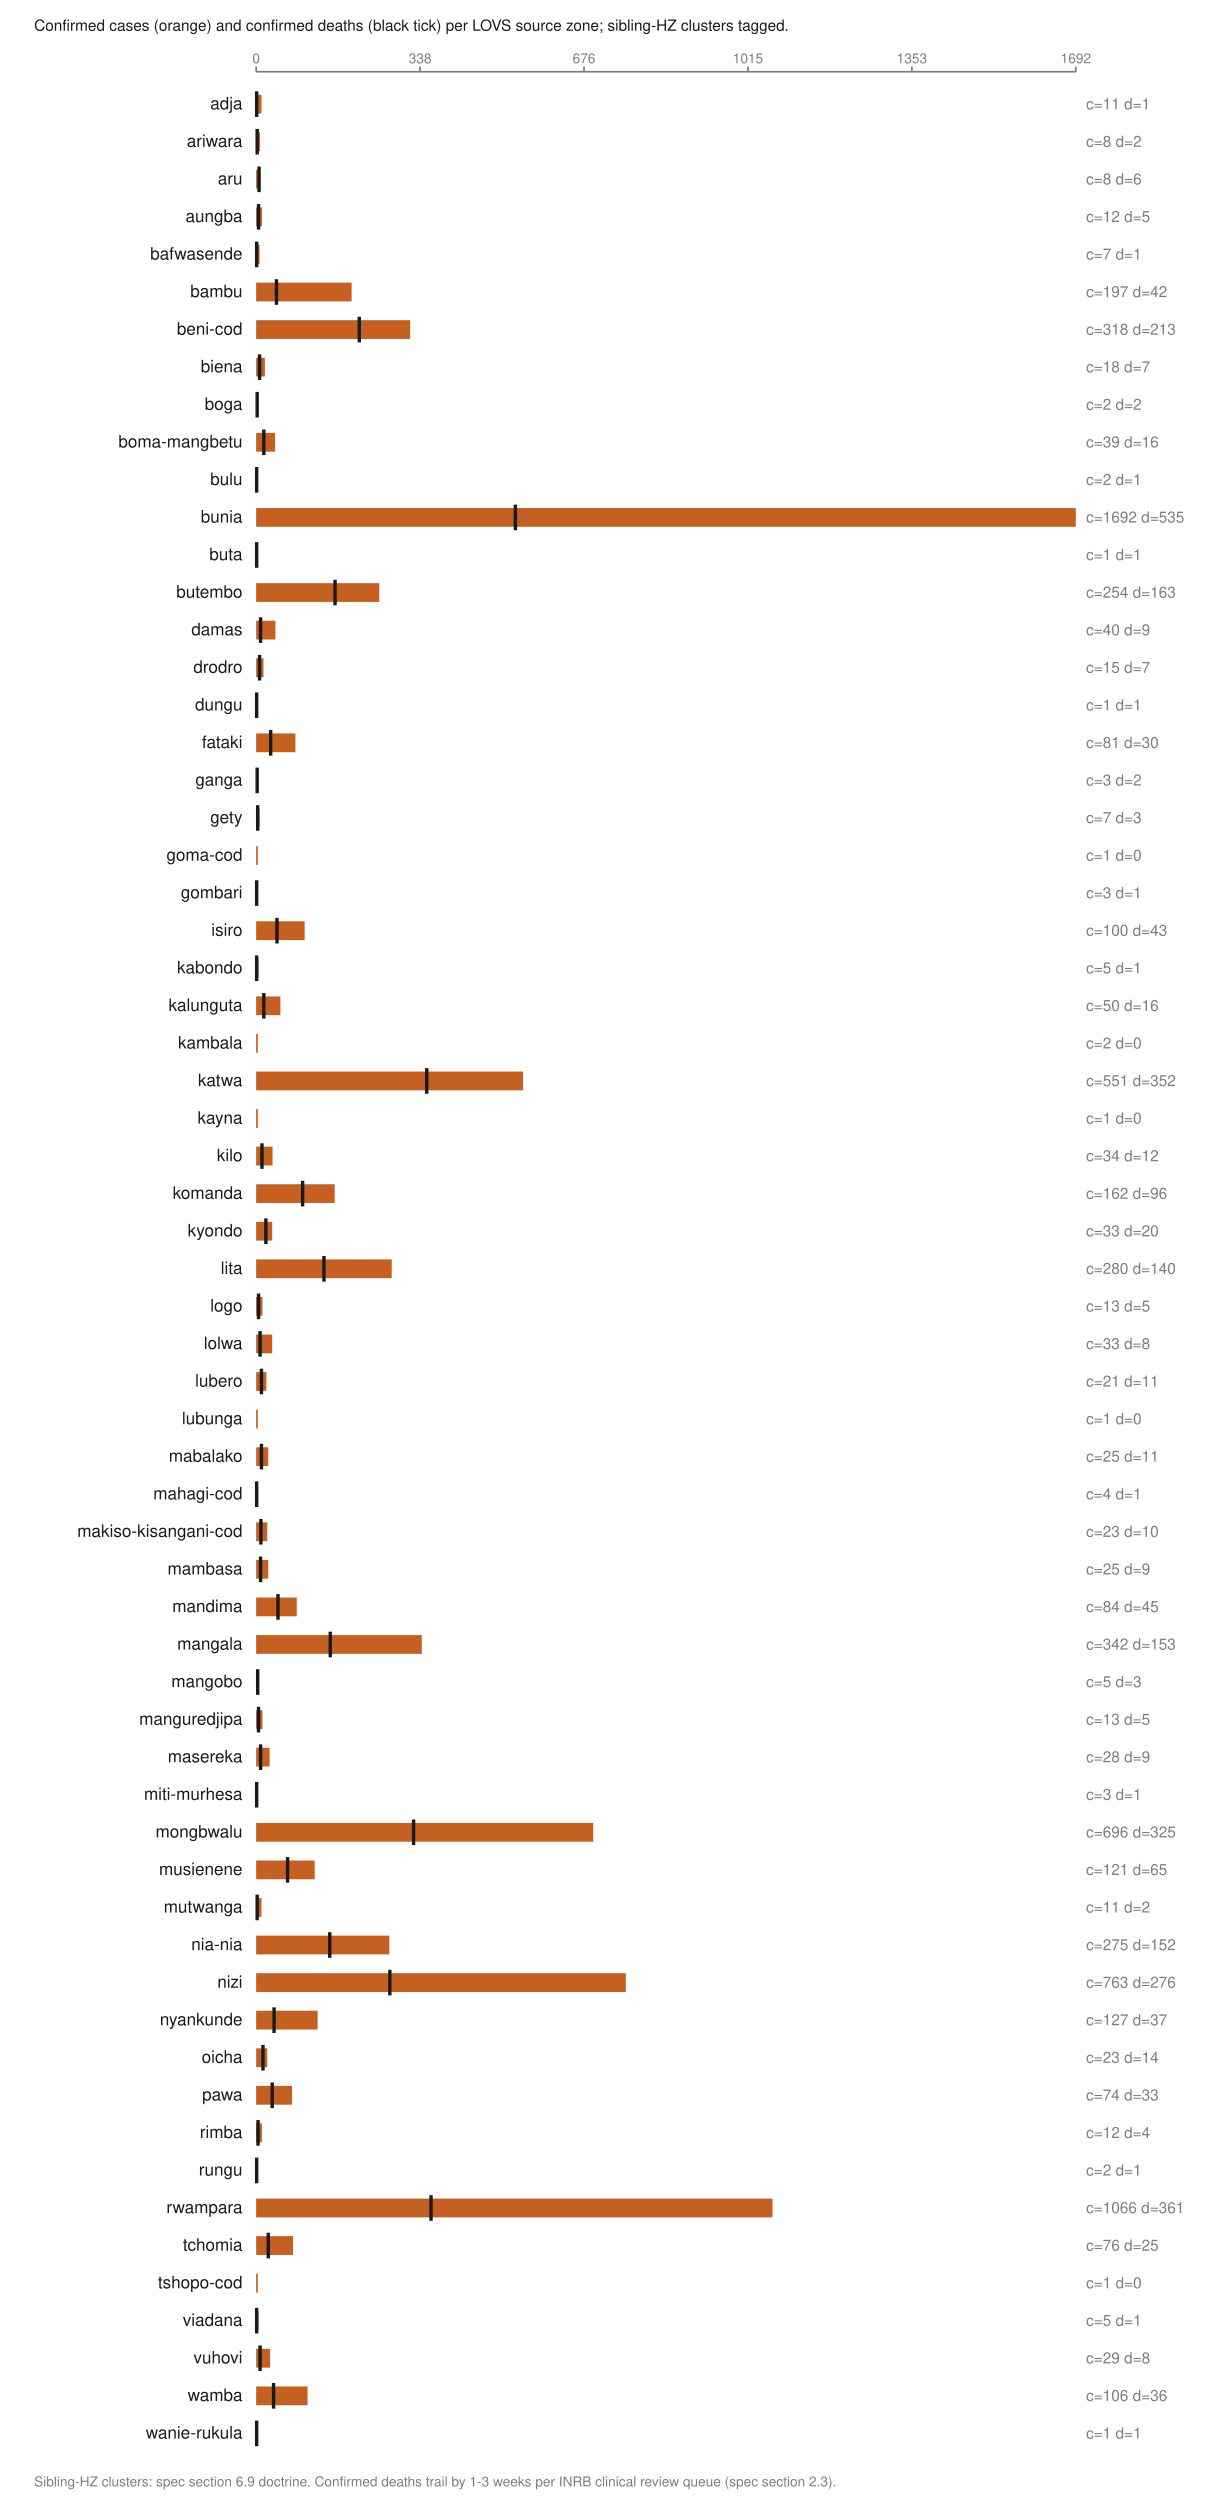
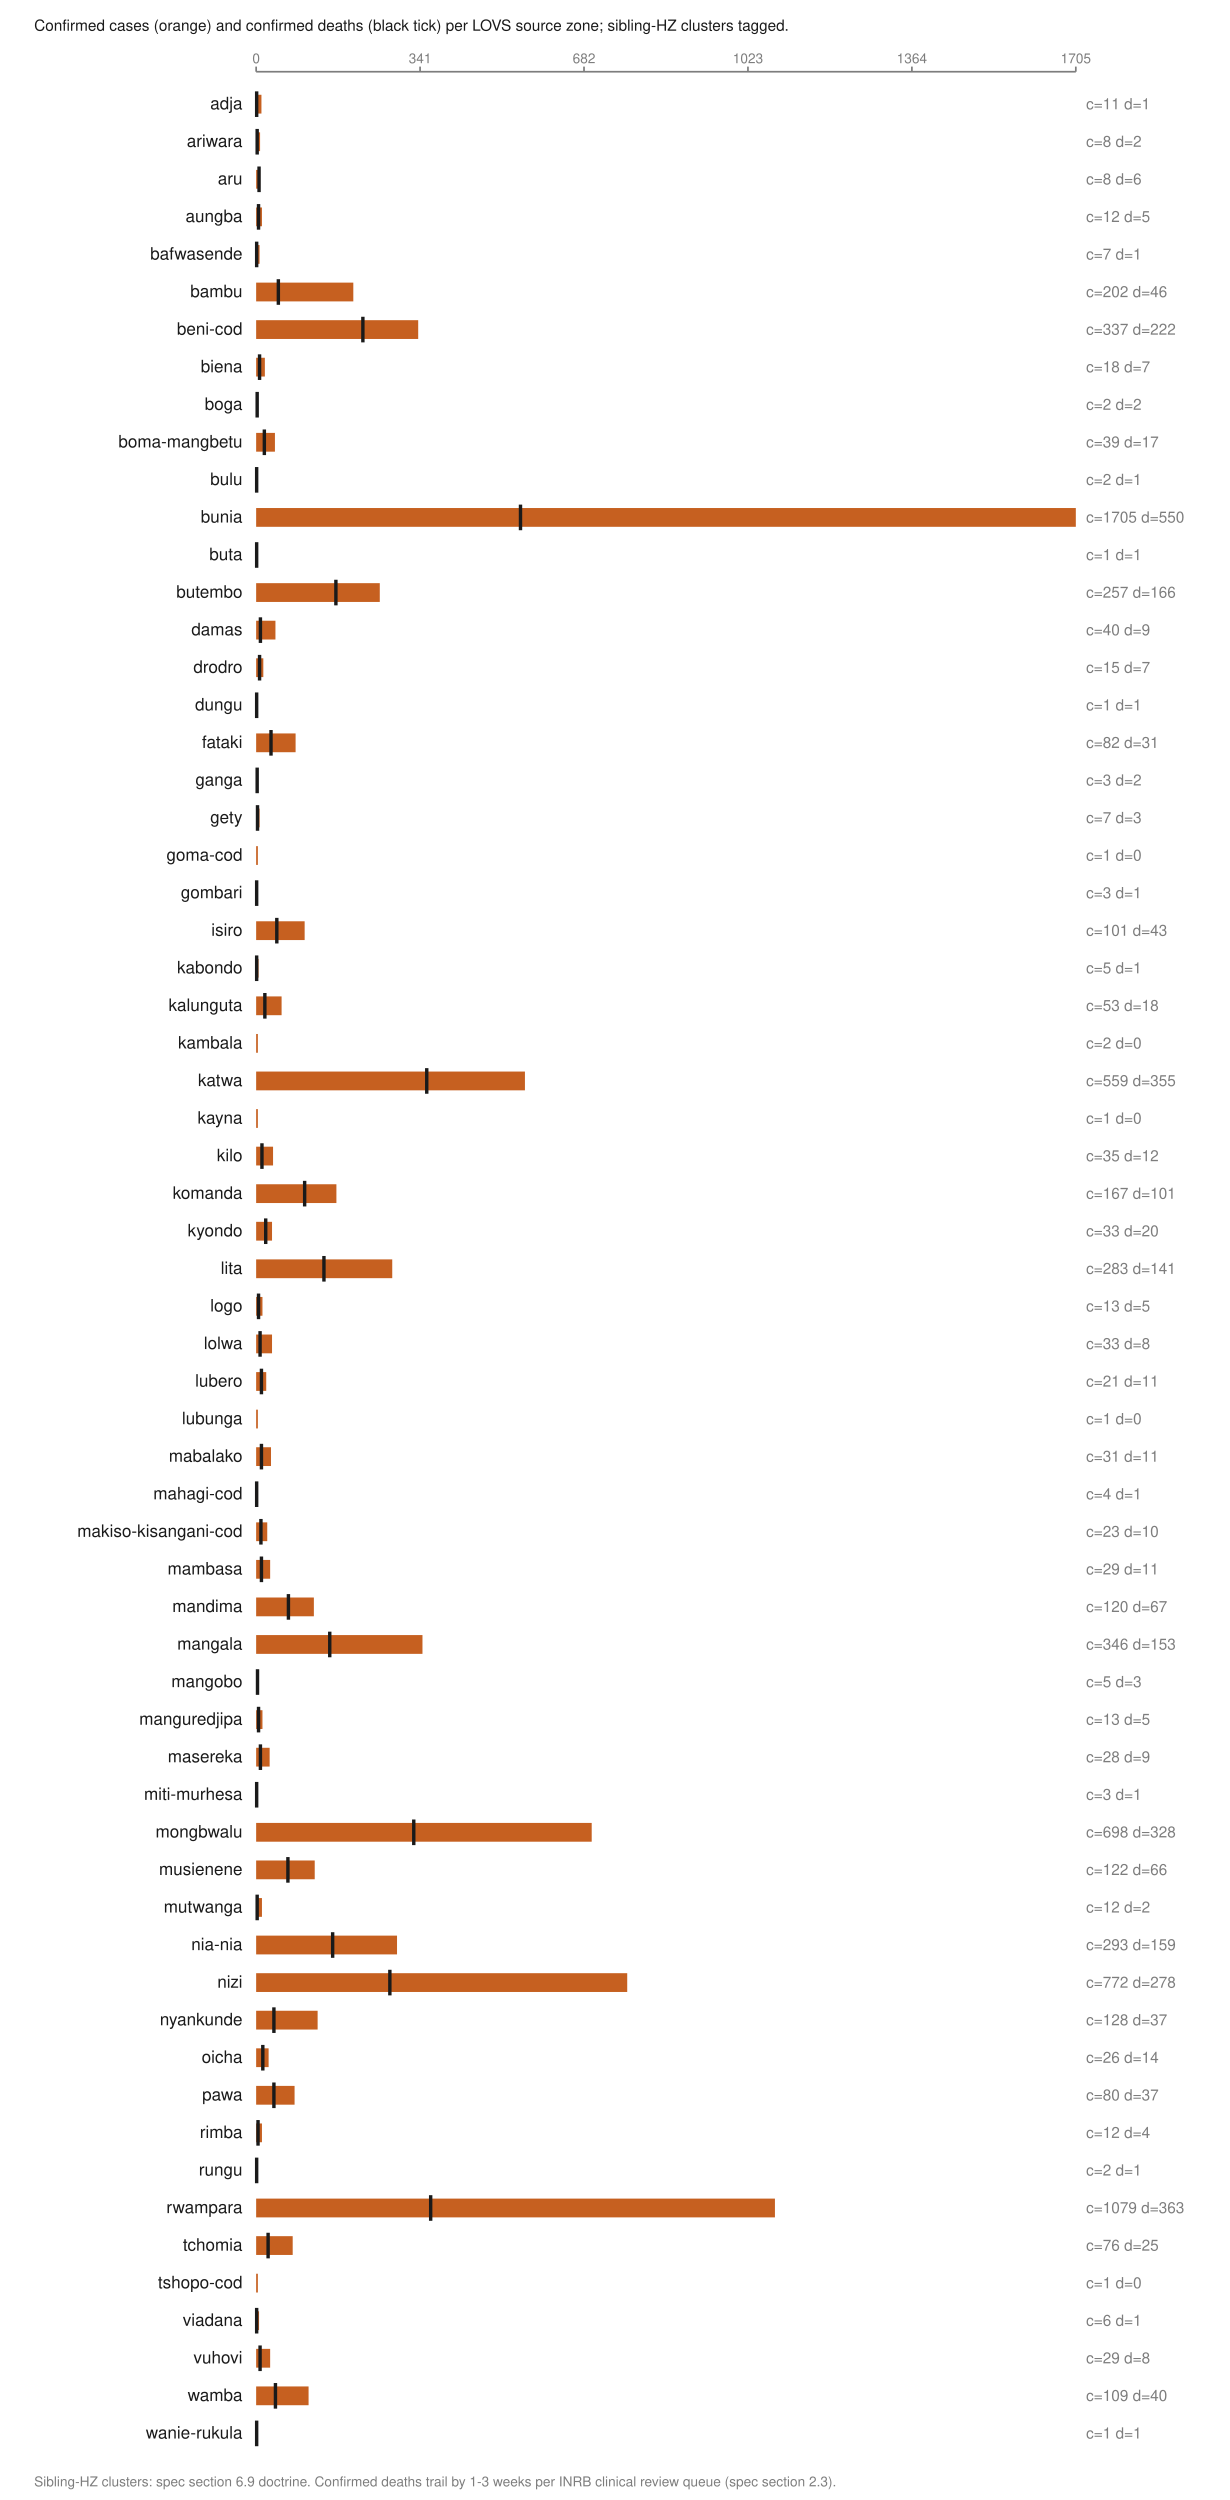
<svg xmlns="http://www.w3.org/2000/svg" viewBox="0 0 720 1464" width="720" height="1464" role="img" aria-labelledby="t">
  <text x="20.0" y="18.0" font-family="Helvetica,Arial,sans-serif" font-size="9" fill="#1a1a1a" font-weight="normal" text-anchor="start">Confirmed cases (orange) and confirmed deaths (black tick) per LOVS source zone; sibling-HZ clusters tagged.</text>
  <line x1="150.0" y1="42.0" x2="630.0" y2="42.0" stroke="#7d7d7d" stroke-width="1" />
  <line x1="150.0" y1="39.0" x2="150.0" y2="42.0" stroke="#7d7d7d" stroke-width="1" />
  <text x="150.0" y="37.0" font-family="Helvetica,Arial,sans-serif" font-size="8" fill="#7d7d7d" font-weight="normal" text-anchor="middle">0</text>
  <line x1="246.0" y1="39.0" x2="246.0" y2="42.0" stroke="#7d7d7d" stroke-width="1" />
-   <text x="246.0" y="37.0" font-family="Helvetica,Arial,sans-serif" font-size="8" fill="#7d7d7d" font-weight="normal" text-anchor="middle">338</text>
+   <text x="246.0" y="37.0" font-family="Helvetica,Arial,sans-serif" font-size="8" fill="#7d7d7d" font-weight="normal" text-anchor="middle">341</text>
  <line x1="342.0" y1="39.0" x2="342.0" y2="42.0" stroke="#7d7d7d" stroke-width="1" />
-   <text x="342.0" y="37.0" font-family="Helvetica,Arial,sans-serif" font-size="8" fill="#7d7d7d" font-weight="normal" text-anchor="middle">676</text>
+   <text x="342.0" y="37.0" font-family="Helvetica,Arial,sans-serif" font-size="8" fill="#7d7d7d" font-weight="normal" text-anchor="middle">682</text>
  <line x1="438.0" y1="39.0" x2="438.0" y2="42.0" stroke="#7d7d7d" stroke-width="1" />
-   <text x="438.0" y="37.0" font-family="Helvetica,Arial,sans-serif" font-size="8" fill="#7d7d7d" font-weight="normal" text-anchor="middle">1015</text>
+   <text x="438.0" y="37.0" font-family="Helvetica,Arial,sans-serif" font-size="8" fill="#7d7d7d" font-weight="normal" text-anchor="middle">1023</text>
  <line x1="534.0" y1="39.0" x2="534.0" y2="42.0" stroke="#7d7d7d" stroke-width="1" />
-   <text x="534.0" y="37.0" font-family="Helvetica,Arial,sans-serif" font-size="8" fill="#7d7d7d" font-weight="normal" text-anchor="middle">1353</text>
+   <text x="534.0" y="37.0" font-family="Helvetica,Arial,sans-serif" font-size="8" fill="#7d7d7d" font-weight="normal" text-anchor="middle">1364</text>
  <line x1="630.0" y1="39.0" x2="630.0" y2="42.0" stroke="#7d7d7d" stroke-width="1" />
-   <text x="630.0" y="37.0" font-family="Helvetica,Arial,sans-serif" font-size="8" fill="#7d7d7d" font-weight="normal" text-anchor="middle">1692</text>
+   <text x="630.0" y="37.0" font-family="Helvetica,Arial,sans-serif" font-size="8" fill="#7d7d7d" font-weight="normal" text-anchor="middle">1705</text>
  <text x="142.0" y="64.0" font-family="Helvetica,Arial,sans-serif" font-size="10" fill="#1a1a1a" font-weight="normal" text-anchor="end">adja</text>
  <rect x="150.0" y="55.5" width="3.1" height="11.0" fill="#c66020" />
  <line x1="150.3" y1="53.5" x2="150.3" y2="68.5" stroke="#1a1a1a" stroke-width="2" />
  <text x="636.0" y="64.0" font-family="Helvetica,Arial,sans-serif" font-size="9" fill="#7d7d7d" font-weight="normal" text-anchor="start">c=11 d=1</text>
  <text x="142.0" y="86.0" font-family="Helvetica,Arial,sans-serif" font-size="10" fill="#1a1a1a" font-weight="normal" text-anchor="end">ariwara</text>
  <rect x="150.0" y="77.5" width="2.3" height="11.0" fill="#c66020" />
  <line x1="150.6" y1="75.5" x2="150.6" y2="90.5" stroke="#1a1a1a" stroke-width="2" />
  <text x="636.0" y="86.0" font-family="Helvetica,Arial,sans-serif" font-size="9" fill="#7d7d7d" font-weight="normal" text-anchor="start">c=8 d=2</text>
  <text x="142.0" y="108.0" font-family="Helvetica,Arial,sans-serif" font-size="10" fill="#1a1a1a" font-weight="normal" text-anchor="end">aru</text>
  <rect x="150.0" y="99.5" width="2.3" height="11.0" fill="#c66020" />
  <line x1="151.7" y1="97.5" x2="151.7" y2="112.5" stroke="#1a1a1a" stroke-width="2" />
  <text x="636.0" y="108.0" font-family="Helvetica,Arial,sans-serif" font-size="9" fill="#7d7d7d" font-weight="normal" text-anchor="start">c=8 d=6</text>
  <text x="142.0" y="130.0" font-family="Helvetica,Arial,sans-serif" font-size="10" fill="#1a1a1a" font-weight="normal" text-anchor="end">aungba</text>
  <rect x="150.0" y="121.5" width="3.4" height="11.0" fill="#c66020" />
  <line x1="151.4" y1="119.5" x2="151.4" y2="134.5" stroke="#1a1a1a" stroke-width="2" />
  <text x="636.0" y="130.0" font-family="Helvetica,Arial,sans-serif" font-size="9" fill="#7d7d7d" font-weight="normal" text-anchor="start">c=12 d=5</text>
  <text x="142.0" y="152.0" font-family="Helvetica,Arial,sans-serif" font-size="10" fill="#1a1a1a" font-weight="normal" text-anchor="end">bafwasende</text>
  <rect x="150.0" y="143.5" width="2.0" height="11.0" fill="#c66020" />
  <line x1="150.3" y1="141.5" x2="150.3" y2="156.5" stroke="#1a1a1a" stroke-width="2" />
  <text x="636.0" y="152.0" font-family="Helvetica,Arial,sans-serif" font-size="9" fill="#7d7d7d" font-weight="normal" text-anchor="start">c=7 d=1</text>
  <text x="142.0" y="174.0" font-family="Helvetica,Arial,sans-serif" font-size="10" fill="#1a1a1a" font-weight="normal" text-anchor="end">bambu</text>
-   <rect x="150.0" y="165.5" width="55.9" height="11.0" fill="#c66020" />
-   <line x1="161.9" y1="163.5" x2="161.9" y2="178.5" stroke="#1a1a1a" stroke-width="2" />
-   <text x="636.0" y="174.0" font-family="Helvetica,Arial,sans-serif" font-size="9" fill="#7d7d7d" font-weight="normal" text-anchor="start">c=197 d=42</text>
+   <rect x="150.0" y="165.5" width="56.9" height="11.0" fill="#c66020" />
+   <line x1="163.0" y1="163.5" x2="163.0" y2="178.5" stroke="#1a1a1a" stroke-width="2" />
+   <text x="636.0" y="174.0" font-family="Helvetica,Arial,sans-serif" font-size="9" fill="#7d7d7d" font-weight="normal" text-anchor="start">c=202 d=46</text>
  <text x="142.0" y="196.0" font-family="Helvetica,Arial,sans-serif" font-size="10" fill="#1a1a1a" font-weight="normal" text-anchor="end">beni-cod</text>
-   <rect x="150.0" y="187.5" width="90.2" height="11.0" fill="#c66020" />
-   <line x1="210.4" y1="185.5" x2="210.4" y2="200.5" stroke="#1a1a1a" stroke-width="2" />
-   <text x="636.0" y="196.0" font-family="Helvetica,Arial,sans-serif" font-size="9" fill="#7d7d7d" font-weight="normal" text-anchor="start">c=318 d=213</text>
+   <rect x="150.0" y="187.5" width="94.9" height="11.0" fill="#c66020" />
+   <line x1="212.5" y1="185.5" x2="212.5" y2="200.5" stroke="#1a1a1a" stroke-width="2" />
+   <text x="636.0" y="196.0" font-family="Helvetica,Arial,sans-serif" font-size="9" fill="#7d7d7d" font-weight="normal" text-anchor="start">c=337 d=222</text>
  <text x="142.0" y="218.0" font-family="Helvetica,Arial,sans-serif" font-size="10" fill="#1a1a1a" font-weight="normal" text-anchor="end">biena</text>
  <rect x="150.0" y="209.5" width="5.1" height="11.0" fill="#c66020" />
  <line x1="152.0" y1="207.5" x2="152.0" y2="222.5" stroke="#1a1a1a" stroke-width="2" />
  <text x="636.0" y="218.0" font-family="Helvetica,Arial,sans-serif" font-size="9" fill="#7d7d7d" font-weight="normal" text-anchor="start">c=18 d=7</text>
  <text x="142.0" y="240.0" font-family="Helvetica,Arial,sans-serif" font-size="10" fill="#1a1a1a" font-weight="normal" text-anchor="end">boga</text>
  <rect x="150.0" y="231.5" width="1.0" height="11.0" fill="#c66020" />
  <line x1="150.6" y1="229.5" x2="150.6" y2="244.5" stroke="#1a1a1a" stroke-width="2" />
  <text x="636.0" y="240.0" font-family="Helvetica,Arial,sans-serif" font-size="9" fill="#7d7d7d" font-weight="normal" text-anchor="start">c=2 d=2</text>
  <text x="142.0" y="262.0" font-family="Helvetica,Arial,sans-serif" font-size="10" fill="#1a1a1a" font-weight="normal" text-anchor="end">boma-mangbetu</text>
-   <rect x="150.0" y="253.5" width="11.1" height="11.0" fill="#c66020" />
-   <line x1="154.5" y1="251.5" x2="154.5" y2="266.5" stroke="#1a1a1a" stroke-width="2" />
-   <text x="636.0" y="262.0" font-family="Helvetica,Arial,sans-serif" font-size="9" fill="#7d7d7d" font-weight="normal" text-anchor="start">c=39 d=16</text>
+   <rect x="150.0" y="253.5" width="11.0" height="11.0" fill="#c66020" />
+   <line x1="154.8" y1="251.5" x2="154.8" y2="266.5" stroke="#1a1a1a" stroke-width="2" />
+   <text x="636.0" y="262.0" font-family="Helvetica,Arial,sans-serif" font-size="9" fill="#7d7d7d" font-weight="normal" text-anchor="start">c=39 d=17</text>
  <text x="142.0" y="284.0" font-family="Helvetica,Arial,sans-serif" font-size="10" fill="#1a1a1a" font-weight="normal" text-anchor="end">bulu</text>
  <rect x="150.0" y="275.5" width="1.0" height="11.0" fill="#c66020" />
  <line x1="150.3" y1="273.5" x2="150.3" y2="288.5" stroke="#1a1a1a" stroke-width="2" />
  <text x="636.0" y="284.0" font-family="Helvetica,Arial,sans-serif" font-size="9" fill="#7d7d7d" font-weight="normal" text-anchor="start">c=2 d=1</text>
  <text x="142.0" y="306.0" font-family="Helvetica,Arial,sans-serif" font-size="10" fill="#1a1a1a" font-weight="normal" text-anchor="end">bunia</text>
  <rect x="150.0" y="297.5" width="480.0" height="11.0" fill="#c66020" />
-   <line x1="301.8" y1="295.5" x2="301.8" y2="310.5" stroke="#1a1a1a" stroke-width="2" />
-   <text x="636.0" y="306.0" font-family="Helvetica,Arial,sans-serif" font-size="9" fill="#7d7d7d" font-weight="normal" text-anchor="start">c=1692 d=535</text>
+   <line x1="304.8" y1="295.5" x2="304.8" y2="310.5" stroke="#1a1a1a" stroke-width="2" />
+   <text x="636.0" y="306.0" font-family="Helvetica,Arial,sans-serif" font-size="9" fill="#7d7d7d" font-weight="normal" text-anchor="start">c=1705 d=550</text>
  <text x="142.0" y="328.0" font-family="Helvetica,Arial,sans-serif" font-size="10" fill="#1a1a1a" font-weight="normal" text-anchor="end">buta</text>
  <rect x="150.0" y="319.5" width="1.0" height="11.0" fill="#c66020" />
  <line x1="150.3" y1="317.5" x2="150.3" y2="332.5" stroke="#1a1a1a" stroke-width="2" />
  <text x="636.0" y="328.0" font-family="Helvetica,Arial,sans-serif" font-size="9" fill="#7d7d7d" font-weight="normal" text-anchor="start">c=1 d=1</text>
  <text x="142.0" y="350.0" font-family="Helvetica,Arial,sans-serif" font-size="10" fill="#1a1a1a" font-weight="normal" text-anchor="end">butembo</text>
-   <rect x="150.0" y="341.5" width="72.1" height="11.0" fill="#c66020" />
-   <line x1="196.2" y1="339.5" x2="196.2" y2="354.5" stroke="#1a1a1a" stroke-width="2" />
-   <text x="636.0" y="350.0" font-family="Helvetica,Arial,sans-serif" font-size="9" fill="#7d7d7d" font-weight="normal" text-anchor="start">c=254 d=163</text>
+   <rect x="150.0" y="341.5" width="72.4" height="11.0" fill="#c66020" />
+   <line x1="196.7" y1="339.5" x2="196.7" y2="354.5" stroke="#1a1a1a" stroke-width="2" />
+   <text x="636.0" y="350.0" font-family="Helvetica,Arial,sans-serif" font-size="9" fill="#7d7d7d" font-weight="normal" text-anchor="start">c=257 d=166</text>
  <text x="142.0" y="372.0" font-family="Helvetica,Arial,sans-serif" font-size="10" fill="#1a1a1a" font-weight="normal" text-anchor="end">damas</text>
  <rect x="150.0" y="363.5" width="11.3" height="11.0" fill="#c66020" />
-   <line x1="152.6" y1="361.5" x2="152.6" y2="376.5" stroke="#1a1a1a" stroke-width="2" />
+   <line x1="152.5" y1="361.5" x2="152.5" y2="376.5" stroke="#1a1a1a" stroke-width="2" />
  <text x="636.0" y="372.0" font-family="Helvetica,Arial,sans-serif" font-size="9" fill="#7d7d7d" font-weight="normal" text-anchor="start">c=40 d=9</text>
  <text x="142.0" y="394.0" font-family="Helvetica,Arial,sans-serif" font-size="10" fill="#1a1a1a" font-weight="normal" text-anchor="end">drodro</text>
-   <rect x="150.0" y="385.5" width="4.3" height="11.0" fill="#c66020" />
+   <rect x="150.0" y="385.5" width="4.2" height="11.0" fill="#c66020" />
  <line x1="152.0" y1="383.5" x2="152.0" y2="398.5" stroke="#1a1a1a" stroke-width="2" />
  <text x="636.0" y="394.0" font-family="Helvetica,Arial,sans-serif" font-size="9" fill="#7d7d7d" font-weight="normal" text-anchor="start">c=15 d=7</text>
  <text x="142.0" y="416.0" font-family="Helvetica,Arial,sans-serif" font-size="10" fill="#1a1a1a" font-weight="normal" text-anchor="end">dungu</text>
  <rect x="150.0" y="407.5" width="1.0" height="11.0" fill="#c66020" />
  <line x1="150.3" y1="405.5" x2="150.3" y2="420.5" stroke="#1a1a1a" stroke-width="2" />
  <text x="636.0" y="416.0" font-family="Helvetica,Arial,sans-serif" font-size="9" fill="#7d7d7d" font-weight="normal" text-anchor="start">c=1 d=1</text>
  <text x="142.0" y="438.0" font-family="Helvetica,Arial,sans-serif" font-size="10" fill="#1a1a1a" font-weight="normal" text-anchor="end">fataki</text>
-   <rect x="150.0" y="429.5" width="23.0" height="11.0" fill="#c66020" />
-   <line x1="158.5" y1="427.5" x2="158.5" y2="442.5" stroke="#1a1a1a" stroke-width="2" />
-   <text x="636.0" y="438.0" font-family="Helvetica,Arial,sans-serif" font-size="9" fill="#7d7d7d" font-weight="normal" text-anchor="start">c=81 d=30</text>
+   <rect x="150.0" y="429.5" width="23.1" height="11.0" fill="#c66020" />
+   <line x1="158.7" y1="427.5" x2="158.7" y2="442.5" stroke="#1a1a1a" stroke-width="2" />
+   <text x="636.0" y="438.0" font-family="Helvetica,Arial,sans-serif" font-size="9" fill="#7d7d7d" font-weight="normal" text-anchor="start">c=82 d=31</text>
  <text x="142.0" y="460.0" font-family="Helvetica,Arial,sans-serif" font-size="10" fill="#1a1a1a" font-weight="normal" text-anchor="end">ganga</text>
  <rect x="150.0" y="451.5" width="1.0" height="11.0" fill="#c66020" />
  <line x1="150.6" y1="449.5" x2="150.6" y2="464.5" stroke="#1a1a1a" stroke-width="2" />
  <text x="636.0" y="460.0" font-family="Helvetica,Arial,sans-serif" font-size="9" fill="#7d7d7d" font-weight="normal" text-anchor="start">c=3 d=2</text>
  <text x="142.0" y="482.0" font-family="Helvetica,Arial,sans-serif" font-size="10" fill="#1a1a1a" font-weight="normal" text-anchor="end">gety</text>
  <rect x="150.0" y="473.5" width="2.0" height="11.0" fill="#c66020" />
-   <line x1="150.9" y1="471.5" x2="150.9" y2="486.5" stroke="#1a1a1a" stroke-width="2" />
+   <line x1="150.8" y1="471.5" x2="150.8" y2="486.5" stroke="#1a1a1a" stroke-width="2" />
  <text x="636.0" y="482.0" font-family="Helvetica,Arial,sans-serif" font-size="9" fill="#7d7d7d" font-weight="normal" text-anchor="start">c=7 d=3</text>
  <text x="142.0" y="504.0" font-family="Helvetica,Arial,sans-serif" font-size="10" fill="#1a1a1a" font-weight="normal" text-anchor="end">goma-cod</text>
  <rect x="150.0" y="495.5" width="1.0" height="11.0" fill="#c66020" />
  <text x="636.0" y="504.0" font-family="Helvetica,Arial,sans-serif" font-size="9" fill="#7d7d7d" font-weight="normal" text-anchor="start">c=1 d=0</text>
  <text x="142.0" y="526.0" font-family="Helvetica,Arial,sans-serif" font-size="10" fill="#1a1a1a" font-weight="normal" text-anchor="end">gombari</text>
  <rect x="150.0" y="517.5" width="1.0" height="11.0" fill="#c66020" />
  <line x1="150.3" y1="515.5" x2="150.3" y2="530.5" stroke="#1a1a1a" stroke-width="2" />
  <text x="636.0" y="526.0" font-family="Helvetica,Arial,sans-serif" font-size="9" fill="#7d7d7d" font-weight="normal" text-anchor="start">c=3 d=1</text>
  <text x="142.0" y="548.0" font-family="Helvetica,Arial,sans-serif" font-size="10" fill="#1a1a1a" font-weight="normal" text-anchor="end">isiro</text>
  <rect x="150.0" y="539.5" width="28.4" height="11.0" fill="#c66020" />
-   <line x1="162.2" y1="537.5" x2="162.2" y2="552.5" stroke="#1a1a1a" stroke-width="2" />
-   <text x="636.0" y="548.0" font-family="Helvetica,Arial,sans-serif" font-size="9" fill="#7d7d7d" font-weight="normal" text-anchor="start">c=100 d=43</text>
+   <line x1="162.1" y1="537.5" x2="162.1" y2="552.5" stroke="#1a1a1a" stroke-width="2" />
+   <text x="636.0" y="548.0" font-family="Helvetica,Arial,sans-serif" font-size="9" fill="#7d7d7d" font-weight="normal" text-anchor="start">c=101 d=43</text>
  <text x="142.0" y="570.0" font-family="Helvetica,Arial,sans-serif" font-size="10" fill="#1a1a1a" font-weight="normal" text-anchor="end">kabondo</text>
  <rect x="150.0" y="561.5" width="1.4" height="11.0" fill="#c66020" />
  <line x1="150.3" y1="559.5" x2="150.3" y2="574.5" stroke="#1a1a1a" stroke-width="2" />
  <text x="636.0" y="570.0" font-family="Helvetica,Arial,sans-serif" font-size="9" fill="#7d7d7d" font-weight="normal" text-anchor="start">c=5 d=1</text>
  <text x="142.0" y="592.0" font-family="Helvetica,Arial,sans-serif" font-size="10" fill="#1a1a1a" font-weight="normal" text-anchor="end">kalunguta</text>
-   <rect x="150.0" y="583.5" width="14.2" height="11.0" fill="#c66020" />
-   <line x1="154.5" y1="581.5" x2="154.5" y2="596.5" stroke="#1a1a1a" stroke-width="2" />
-   <text x="636.0" y="592.0" font-family="Helvetica,Arial,sans-serif" font-size="9" fill="#7d7d7d" font-weight="normal" text-anchor="start">c=50 d=16</text>
+   <rect x="150.0" y="583.5" width="14.9" height="11.0" fill="#c66020" />
+   <line x1="155.1" y1="581.5" x2="155.1" y2="596.5" stroke="#1a1a1a" stroke-width="2" />
+   <text x="636.0" y="592.0" font-family="Helvetica,Arial,sans-serif" font-size="9" fill="#7d7d7d" font-weight="normal" text-anchor="start">c=53 d=18</text>
  <text x="142.0" y="614.0" font-family="Helvetica,Arial,sans-serif" font-size="10" fill="#1a1a1a" font-weight="normal" text-anchor="end">kambala</text>
  <rect x="150.0" y="605.5" width="1.0" height="11.0" fill="#c66020" />
  <text x="636.0" y="614.0" font-family="Helvetica,Arial,sans-serif" font-size="9" fill="#7d7d7d" font-weight="normal" text-anchor="start">c=2 d=0</text>
  <text x="142.0" y="636.0" font-family="Helvetica,Arial,sans-serif" font-size="10" fill="#1a1a1a" font-weight="normal" text-anchor="end">katwa</text>
-   <rect x="150.0" y="627.5" width="156.3" height="11.0" fill="#c66020" />
+   <rect x="150.0" y="627.5" width="157.4" height="11.0" fill="#c66020" />
  <line x1="249.9" y1="625.5" x2="249.9" y2="640.5" stroke="#1a1a1a" stroke-width="2" />
-   <text x="636.0" y="636.0" font-family="Helvetica,Arial,sans-serif" font-size="9" fill="#7d7d7d" font-weight="normal" text-anchor="start">c=551 d=352</text>
+   <text x="636.0" y="636.0" font-family="Helvetica,Arial,sans-serif" font-size="9" fill="#7d7d7d" font-weight="normal" text-anchor="start">c=559 d=355</text>
  <text x="142.0" y="658.0" font-family="Helvetica,Arial,sans-serif" font-size="10" fill="#1a1a1a" font-weight="normal" text-anchor="end">kayna</text>
  <rect x="150.0" y="649.5" width="1.0" height="11.0" fill="#c66020" />
  <text x="636.0" y="658.0" font-family="Helvetica,Arial,sans-serif" font-size="9" fill="#7d7d7d" font-weight="normal" text-anchor="start">c=1 d=0</text>
  <text x="142.0" y="680.0" font-family="Helvetica,Arial,sans-serif" font-size="10" fill="#1a1a1a" font-weight="normal" text-anchor="end">kilo</text>
-   <rect x="150.0" y="671.5" width="9.6" height="11.0" fill="#c66020" />
+   <rect x="150.0" y="671.5" width="9.9" height="11.0" fill="#c66020" />
  <line x1="153.4" y1="669.5" x2="153.4" y2="684.5" stroke="#1a1a1a" stroke-width="2" />
-   <text x="636.0" y="680.0" font-family="Helvetica,Arial,sans-serif" font-size="9" fill="#7d7d7d" font-weight="normal" text-anchor="start">c=34 d=12</text>
+   <text x="636.0" y="680.0" font-family="Helvetica,Arial,sans-serif" font-size="9" fill="#7d7d7d" font-weight="normal" text-anchor="start">c=35 d=12</text>
  <text x="142.0" y="702.0" font-family="Helvetica,Arial,sans-serif" font-size="10" fill="#1a1a1a" font-weight="normal" text-anchor="end">komanda</text>
-   <rect x="150.0" y="693.5" width="46.0" height="11.0" fill="#c66020" />
-   <line x1="177.2" y1="691.5" x2="177.2" y2="706.5" stroke="#1a1a1a" stroke-width="2" />
-   <text x="636.0" y="702.0" font-family="Helvetica,Arial,sans-serif" font-size="9" fill="#7d7d7d" font-weight="normal" text-anchor="start">c=162 d=96</text>
+   <rect x="150.0" y="693.5" width="47.0" height="11.0" fill="#c66020" />
+   <line x1="178.4" y1="691.5" x2="178.4" y2="706.5" stroke="#1a1a1a" stroke-width="2" />
+   <text x="636.0" y="702.0" font-family="Helvetica,Arial,sans-serif" font-size="9" fill="#7d7d7d" font-weight="normal" text-anchor="start">c=167 d=101</text>
  <text x="142.0" y="724.0" font-family="Helvetica,Arial,sans-serif" font-size="10" fill="#1a1a1a" font-weight="normal" text-anchor="end">kyondo</text>
-   <rect x="150.0" y="715.5" width="9.4" height="11.0" fill="#c66020" />
-   <line x1="155.7" y1="713.5" x2="155.7" y2="728.5" stroke="#1a1a1a" stroke-width="2" />
+   <rect x="150.0" y="715.5" width="9.3" height="11.0" fill="#c66020" />
+   <line x1="155.6" y1="713.5" x2="155.6" y2="728.5" stroke="#1a1a1a" stroke-width="2" />
  <text x="636.0" y="724.0" font-family="Helvetica,Arial,sans-serif" font-size="9" fill="#7d7d7d" font-weight="normal" text-anchor="start">c=33 d=20</text>
  <text x="142.0" y="746.0" font-family="Helvetica,Arial,sans-serif" font-size="10" fill="#1a1a1a" font-weight="normal" text-anchor="end">lita</text>
-   <rect x="150.0" y="737.5" width="79.4" height="11.0" fill="#c66020" />
+   <rect x="150.0" y="737.5" width="79.7" height="11.0" fill="#c66020" />
  <line x1="189.7" y1="735.5" x2="189.7" y2="750.5" stroke="#1a1a1a" stroke-width="2" />
-   <text x="636.0" y="746.0" font-family="Helvetica,Arial,sans-serif" font-size="9" fill="#7d7d7d" font-weight="normal" text-anchor="start">c=280 d=140</text>
+   <text x="636.0" y="746.0" font-family="Helvetica,Arial,sans-serif" font-size="9" fill="#7d7d7d" font-weight="normal" text-anchor="start">c=283 d=141</text>
  <text x="142.0" y="768.0" font-family="Helvetica,Arial,sans-serif" font-size="10" fill="#1a1a1a" font-weight="normal" text-anchor="end">logo</text>
  <rect x="150.0" y="759.5" width="3.7" height="11.0" fill="#c66020" />
  <line x1="151.4" y1="757.5" x2="151.4" y2="772.5" stroke="#1a1a1a" stroke-width="2" />
  <text x="636.0" y="768.0" font-family="Helvetica,Arial,sans-serif" font-size="9" fill="#7d7d7d" font-weight="normal" text-anchor="start">c=13 d=5</text>
  <text x="142.0" y="790.0" font-family="Helvetica,Arial,sans-serif" font-size="10" fill="#1a1a1a" font-weight="normal" text-anchor="end">lolwa</text>
-   <rect x="150.0" y="781.5" width="9.4" height="11.0" fill="#c66020" />
+   <rect x="150.0" y="781.5" width="9.3" height="11.0" fill="#c66020" />
  <line x1="152.3" y1="779.5" x2="152.3" y2="794.5" stroke="#1a1a1a" stroke-width="2" />
  <text x="636.0" y="790.0" font-family="Helvetica,Arial,sans-serif" font-size="9" fill="#7d7d7d" font-weight="normal" text-anchor="start">c=33 d=8</text>
  <text x="142.0" y="812.0" font-family="Helvetica,Arial,sans-serif" font-size="10" fill="#1a1a1a" font-weight="normal" text-anchor="end">lubero</text>
-   <rect x="150.0" y="803.5" width="6.0" height="11.0" fill="#c66020" />
+   <rect x="150.0" y="803.5" width="5.9" height="11.0" fill="#c66020" />
  <line x1="153.1" y1="801.5" x2="153.1" y2="816.5" stroke="#1a1a1a" stroke-width="2" />
  <text x="636.0" y="812.0" font-family="Helvetica,Arial,sans-serif" font-size="9" fill="#7d7d7d" font-weight="normal" text-anchor="start">c=21 d=11</text>
  <text x="142.0" y="834.0" font-family="Helvetica,Arial,sans-serif" font-size="10" fill="#1a1a1a" font-weight="normal" text-anchor="end">lubunga</text>
  <rect x="150.0" y="825.5" width="1.0" height="11.0" fill="#c66020" />
  <text x="636.0" y="834.0" font-family="Helvetica,Arial,sans-serif" font-size="9" fill="#7d7d7d" font-weight="normal" text-anchor="start">c=1 d=0</text>
  <text x="142.0" y="856.0" font-family="Helvetica,Arial,sans-serif" font-size="10" fill="#1a1a1a" font-weight="normal" text-anchor="end">mabalako</text>
-   <rect x="150.0" y="847.5" width="7.1" height="11.0" fill="#c66020" />
+   <rect x="150.0" y="847.5" width="8.7" height="11.0" fill="#c66020" />
  <line x1="153.1" y1="845.5" x2="153.1" y2="860.5" stroke="#1a1a1a" stroke-width="2" />
-   <text x="636.0" y="856.0" font-family="Helvetica,Arial,sans-serif" font-size="9" fill="#7d7d7d" font-weight="normal" text-anchor="start">c=25 d=11</text>
+   <text x="636.0" y="856.0" font-family="Helvetica,Arial,sans-serif" font-size="9" fill="#7d7d7d" font-weight="normal" text-anchor="start">c=31 d=11</text>
  <text x="142.0" y="878.0" font-family="Helvetica,Arial,sans-serif" font-size="10" fill="#1a1a1a" font-weight="normal" text-anchor="end">mahagi-cod</text>
  <rect x="150.0" y="869.5" width="1.1" height="11.0" fill="#c66020" />
  <line x1="150.3" y1="867.5" x2="150.3" y2="882.5" stroke="#1a1a1a" stroke-width="2" />
  <text x="636.0" y="878.0" font-family="Helvetica,Arial,sans-serif" font-size="9" fill="#7d7d7d" font-weight="normal" text-anchor="start">c=4 d=1</text>
  <text x="142.0" y="900.0" font-family="Helvetica,Arial,sans-serif" font-size="10" fill="#1a1a1a" font-weight="normal" text-anchor="end">makiso-kisangani-cod</text>
  <rect x="150.0" y="891.5" width="6.5" height="11.0" fill="#c66020" />
  <line x1="152.8" y1="889.5" x2="152.8" y2="904.5" stroke="#1a1a1a" stroke-width="2" />
  <text x="636.0" y="900.0" font-family="Helvetica,Arial,sans-serif" font-size="9" fill="#7d7d7d" font-weight="normal" text-anchor="start">c=23 d=10</text>
  <text x="142.0" y="922.0" font-family="Helvetica,Arial,sans-serif" font-size="10" fill="#1a1a1a" font-weight="normal" text-anchor="end">mambasa</text>
-   <rect x="150.0" y="913.5" width="7.1" height="11.0" fill="#c66020" />
-   <line x1="152.6" y1="911.5" x2="152.6" y2="926.5" stroke="#1a1a1a" stroke-width="2" />
-   <text x="636.0" y="922.0" font-family="Helvetica,Arial,sans-serif" font-size="9" fill="#7d7d7d" font-weight="normal" text-anchor="start">c=25 d=9</text>
+   <rect x="150.0" y="913.5" width="8.2" height="11.0" fill="#c66020" />
+   <line x1="153.1" y1="911.5" x2="153.1" y2="926.5" stroke="#1a1a1a" stroke-width="2" />
+   <text x="636.0" y="922.0" font-family="Helvetica,Arial,sans-serif" font-size="9" fill="#7d7d7d" font-weight="normal" text-anchor="start">c=29 d=11</text>
  <text x="142.0" y="944.0" font-family="Helvetica,Arial,sans-serif" font-size="10" fill="#1a1a1a" font-weight="normal" text-anchor="end">mandima</text>
-   <rect x="150.0" y="935.5" width="23.8" height="11.0" fill="#c66020" />
-   <line x1="162.8" y1="933.5" x2="162.8" y2="948.5" stroke="#1a1a1a" stroke-width="2" />
-   <text x="636.0" y="944.0" font-family="Helvetica,Arial,sans-serif" font-size="9" fill="#7d7d7d" font-weight="normal" text-anchor="start">c=84 d=45</text>
+   <rect x="150.0" y="935.5" width="33.8" height="11.0" fill="#c66020" />
+   <line x1="168.9" y1="933.5" x2="168.9" y2="948.5" stroke="#1a1a1a" stroke-width="2" />
+   <text x="636.0" y="944.0" font-family="Helvetica,Arial,sans-serif" font-size="9" fill="#7d7d7d" font-weight="normal" text-anchor="start">c=120 d=67</text>
  <text x="142.0" y="966.0" font-family="Helvetica,Arial,sans-serif" font-size="10" fill="#1a1a1a" font-weight="normal" text-anchor="end">mangala</text>
-   <rect x="150.0" y="957.5" width="97.0" height="11.0" fill="#c66020" />
-   <line x1="193.4" y1="955.5" x2="193.4" y2="970.5" stroke="#1a1a1a" stroke-width="2" />
-   <text x="636.0" y="966.0" font-family="Helvetica,Arial,sans-serif" font-size="9" fill="#7d7d7d" font-weight="normal" text-anchor="start">c=342 d=153</text>
+   <rect x="150.0" y="957.5" width="97.4" height="11.0" fill="#c66020" />
+   <line x1="193.1" y1="955.5" x2="193.1" y2="970.5" stroke="#1a1a1a" stroke-width="2" />
+   <text x="636.0" y="966.0" font-family="Helvetica,Arial,sans-serif" font-size="9" fill="#7d7d7d" font-weight="normal" text-anchor="start">c=346 d=153</text>
  <text x="142.0" y="988.0" font-family="Helvetica,Arial,sans-serif" font-size="10" fill="#1a1a1a" font-weight="normal" text-anchor="end">mangobo</text>
  <rect x="150.0" y="979.5" width="1.4" height="11.0" fill="#c66020" />
-   <line x1="150.9" y1="977.5" x2="150.9" y2="992.5" stroke="#1a1a1a" stroke-width="2" />
+   <line x1="150.8" y1="977.5" x2="150.8" y2="992.5" stroke="#1a1a1a" stroke-width="2" />
  <text x="636.0" y="988.0" font-family="Helvetica,Arial,sans-serif" font-size="9" fill="#7d7d7d" font-weight="normal" text-anchor="start">c=5 d=3</text>
  <text x="142.0" y="1010.0" font-family="Helvetica,Arial,sans-serif" font-size="10" fill="#1a1a1a" font-weight="normal" text-anchor="end">manguredjipa</text>
  <rect x="150.0" y="1001.5" width="3.7" height="11.0" fill="#c66020" />
  <line x1="151.4" y1="999.5" x2="151.4" y2="1014.5" stroke="#1a1a1a" stroke-width="2" />
  <text x="636.0" y="1010.0" font-family="Helvetica,Arial,sans-serif" font-size="9" fill="#7d7d7d" font-weight="normal" text-anchor="start">c=13 d=5</text>
  <text x="142.0" y="1032.0" font-family="Helvetica,Arial,sans-serif" font-size="10" fill="#1a1a1a" font-weight="normal" text-anchor="end">masereka</text>
  <rect x="150.0" y="1023.5" width="7.9" height="11.0" fill="#c66020" />
-   <line x1="152.6" y1="1021.5" x2="152.6" y2="1036.5" stroke="#1a1a1a" stroke-width="2" />
+   <line x1="152.5" y1="1021.5" x2="152.5" y2="1036.5" stroke="#1a1a1a" stroke-width="2" />
  <text x="636.0" y="1032.0" font-family="Helvetica,Arial,sans-serif" font-size="9" fill="#7d7d7d" font-weight="normal" text-anchor="start">c=28 d=9</text>
  <text x="142.0" y="1054.0" font-family="Helvetica,Arial,sans-serif" font-size="10" fill="#1a1a1a" font-weight="normal" text-anchor="end">miti-murhesa</text>
  <rect x="150.0" y="1045.5" width="1.0" height="11.0" fill="#c66020" />
  <line x1="150.3" y1="1043.5" x2="150.3" y2="1058.5" stroke="#1a1a1a" stroke-width="2" />
  <text x="636.0" y="1054.0" font-family="Helvetica,Arial,sans-serif" font-size="9" fill="#7d7d7d" font-weight="normal" text-anchor="start">c=3 d=1</text>
  <text x="142.0" y="1076.0" font-family="Helvetica,Arial,sans-serif" font-size="10" fill="#1a1a1a" font-weight="normal" text-anchor="end">mongbwalu</text>
-   <rect x="150.0" y="1067.5" width="197.4" height="11.0" fill="#c66020" />
-   <line x1="242.2" y1="1065.5" x2="242.2" y2="1080.5" stroke="#1a1a1a" stroke-width="2" />
-   <text x="636.0" y="1076.0" font-family="Helvetica,Arial,sans-serif" font-size="9" fill="#7d7d7d" font-weight="normal" text-anchor="start">c=696 d=325</text>
+   <rect x="150.0" y="1067.5" width="196.5" height="11.0" fill="#c66020" />
+   <line x1="242.3" y1="1065.5" x2="242.3" y2="1080.5" stroke="#1a1a1a" stroke-width="2" />
+   <text x="636.0" y="1076.0" font-family="Helvetica,Arial,sans-serif" font-size="9" fill="#7d7d7d" font-weight="normal" text-anchor="start">c=698 d=328</text>
  <text x="142.0" y="1098.0" font-family="Helvetica,Arial,sans-serif" font-size="10" fill="#1a1a1a" font-weight="normal" text-anchor="end">musienene</text>
  <rect x="150.0" y="1089.5" width="34.3" height="11.0" fill="#c66020" />
-   <line x1="168.4" y1="1087.5" x2="168.4" y2="1102.5" stroke="#1a1a1a" stroke-width="2" />
-   <text x="636.0" y="1098.0" font-family="Helvetica,Arial,sans-serif" font-size="9" fill="#7d7d7d" font-weight="normal" text-anchor="start">c=121 d=65</text>
+   <line x1="168.6" y1="1087.5" x2="168.6" y2="1102.5" stroke="#1a1a1a" stroke-width="2" />
+   <text x="636.0" y="1098.0" font-family="Helvetica,Arial,sans-serif" font-size="9" fill="#7d7d7d" font-weight="normal" text-anchor="start">c=122 d=66</text>
  <text x="142.0" y="1120.0" font-family="Helvetica,Arial,sans-serif" font-size="10" fill="#1a1a1a" font-weight="normal" text-anchor="end">mutwanga</text>
-   <rect x="150.0" y="1111.5" width="3.1" height="11.0" fill="#c66020" />
+   <rect x="150.0" y="1111.5" width="3.4" height="11.0" fill="#c66020" />
  <line x1="150.6" y1="1109.5" x2="150.6" y2="1124.5" stroke="#1a1a1a" stroke-width="2" />
-   <text x="636.0" y="1120.0" font-family="Helvetica,Arial,sans-serif" font-size="9" fill="#7d7d7d" font-weight="normal" text-anchor="start">c=11 d=2</text>
+   <text x="636.0" y="1120.0" font-family="Helvetica,Arial,sans-serif" font-size="9" fill="#7d7d7d" font-weight="normal" text-anchor="start">c=12 d=2</text>
  <text x="142.0" y="1142.0" font-family="Helvetica,Arial,sans-serif" font-size="10" fill="#1a1a1a" font-weight="normal" text-anchor="end">nia-nia</text>
-   <rect x="150.0" y="1133.5" width="78.0" height="11.0" fill="#c66020" />
-   <line x1="193.1" y1="1131.5" x2="193.1" y2="1146.5" stroke="#1a1a1a" stroke-width="2" />
-   <text x="636.0" y="1142.0" font-family="Helvetica,Arial,sans-serif" font-size="9" fill="#7d7d7d" font-weight="normal" text-anchor="start">c=275 d=152</text>
+   <rect x="150.0" y="1133.5" width="82.5" height="11.0" fill="#c66020" />
+   <line x1="194.8" y1="1131.5" x2="194.8" y2="1146.5" stroke="#1a1a1a" stroke-width="2" />
+   <text x="636.0" y="1142.0" font-family="Helvetica,Arial,sans-serif" font-size="9" fill="#7d7d7d" font-weight="normal" text-anchor="start">c=293 d=159</text>
  <text x="142.0" y="1164.0" font-family="Helvetica,Arial,sans-serif" font-size="10" fill="#1a1a1a" font-weight="normal" text-anchor="end">nizi</text>
-   <rect x="150.0" y="1155.5" width="216.5" height="11.0" fill="#c66020" />
+   <rect x="150.0" y="1155.5" width="217.3" height="11.0" fill="#c66020" />
  <line x1="228.3" y1="1153.5" x2="228.3" y2="1168.5" stroke="#1a1a1a" stroke-width="2" />
-   <text x="636.0" y="1164.0" font-family="Helvetica,Arial,sans-serif" font-size="9" fill="#7d7d7d" font-weight="normal" text-anchor="start">c=763 d=276</text>
+   <text x="636.0" y="1164.0" font-family="Helvetica,Arial,sans-serif" font-size="9" fill="#7d7d7d" font-weight="normal" text-anchor="start">c=772 d=278</text>
  <text x="142.0" y="1186.0" font-family="Helvetica,Arial,sans-serif" font-size="10" fill="#1a1a1a" font-weight="normal" text-anchor="end">nyankunde</text>
  <rect x="150.0" y="1177.5" width="36.0" height="11.0" fill="#c66020" />
-   <line x1="160.5" y1="1175.5" x2="160.5" y2="1190.5" stroke="#1a1a1a" stroke-width="2" />
-   <text x="636.0" y="1186.0" font-family="Helvetica,Arial,sans-serif" font-size="9" fill="#7d7d7d" font-weight="normal" text-anchor="start">c=127 d=37</text>
+   <line x1="160.4" y1="1175.5" x2="160.4" y2="1190.5" stroke="#1a1a1a" stroke-width="2" />
+   <text x="636.0" y="1186.0" font-family="Helvetica,Arial,sans-serif" font-size="9" fill="#7d7d7d" font-weight="normal" text-anchor="start">c=128 d=37</text>
  <text x="142.0" y="1208.0" font-family="Helvetica,Arial,sans-serif" font-size="10" fill="#1a1a1a" font-weight="normal" text-anchor="end">oicha</text>
-   <rect x="150.0" y="1199.5" width="6.5" height="11.0" fill="#c66020" />
-   <line x1="154.0" y1="1197.5" x2="154.0" y2="1212.5" stroke="#1a1a1a" stroke-width="2" />
-   <text x="636.0" y="1208.0" font-family="Helvetica,Arial,sans-serif" font-size="9" fill="#7d7d7d" font-weight="normal" text-anchor="start">c=23 d=14</text>
+   <rect x="150.0" y="1199.5" width="7.3" height="11.0" fill="#c66020" />
+   <line x1="153.9" y1="1197.5" x2="153.9" y2="1212.5" stroke="#1a1a1a" stroke-width="2" />
+   <text x="636.0" y="1208.0" font-family="Helvetica,Arial,sans-serif" font-size="9" fill="#7d7d7d" font-weight="normal" text-anchor="start">c=26 d=14</text>
  <text x="142.0" y="1230.0" font-family="Helvetica,Arial,sans-serif" font-size="10" fill="#1a1a1a" font-weight="normal" text-anchor="end">pawa</text>
-   <rect x="150.0" y="1221.5" width="21.0" height="11.0" fill="#c66020" />
-   <line x1="159.4" y1="1219.5" x2="159.4" y2="1234.5" stroke="#1a1a1a" stroke-width="2" />
-   <text x="636.0" y="1230.0" font-family="Helvetica,Arial,sans-serif" font-size="9" fill="#7d7d7d" font-weight="normal" text-anchor="start">c=74 d=33</text>
+   <rect x="150.0" y="1221.5" width="22.5" height="11.0" fill="#c66020" />
+   <line x1="160.4" y1="1219.5" x2="160.4" y2="1234.5" stroke="#1a1a1a" stroke-width="2" />
+   <text x="636.0" y="1230.0" font-family="Helvetica,Arial,sans-serif" font-size="9" fill="#7d7d7d" font-weight="normal" text-anchor="start">c=80 d=37</text>
  <text x="142.0" y="1252.0" font-family="Helvetica,Arial,sans-serif" font-size="10" fill="#1a1a1a" font-weight="normal" text-anchor="end">rimba</text>
  <rect x="150.0" y="1243.5" width="3.4" height="11.0" fill="#c66020" />
  <line x1="151.1" y1="1241.5" x2="151.1" y2="1256.5" stroke="#1a1a1a" stroke-width="2" />
  <text x="636.0" y="1252.0" font-family="Helvetica,Arial,sans-serif" font-size="9" fill="#7d7d7d" font-weight="normal" text-anchor="start">c=12 d=4</text>
  <text x="142.0" y="1274.0" font-family="Helvetica,Arial,sans-serif" font-size="10" fill="#1a1a1a" font-weight="normal" text-anchor="end">rungu</text>
  <rect x="150.0" y="1265.5" width="1.0" height="11.0" fill="#c66020" />
  <line x1="150.3" y1="1263.5" x2="150.3" y2="1278.5" stroke="#1a1a1a" stroke-width="2" />
  <text x="636.0" y="1274.0" font-family="Helvetica,Arial,sans-serif" font-size="9" fill="#7d7d7d" font-weight="normal" text-anchor="start">c=2 d=1</text>
  <text x="142.0" y="1296.0" font-family="Helvetica,Arial,sans-serif" font-size="10" fill="#1a1a1a" font-weight="normal" text-anchor="end">rwampara</text>
-   <rect x="150.0" y="1287.5" width="302.4" height="11.0" fill="#c66020" />
-   <line x1="252.4" y1="1285.5" x2="252.4" y2="1300.5" stroke="#1a1a1a" stroke-width="2" />
-   <text x="636.0" y="1296.0" font-family="Helvetica,Arial,sans-serif" font-size="9" fill="#7d7d7d" font-weight="normal" text-anchor="start">c=1066 d=361</text>
+   <rect x="150.0" y="1287.5" width="303.8" height="11.0" fill="#c66020" />
+   <line x1="252.2" y1="1285.5" x2="252.2" y2="1300.5" stroke="#1a1a1a" stroke-width="2" />
+   <text x="636.0" y="1296.0" font-family="Helvetica,Arial,sans-serif" font-size="9" fill="#7d7d7d" font-weight="normal" text-anchor="start">c=1079 d=363</text>
  <text x="142.0" y="1318.0" font-family="Helvetica,Arial,sans-serif" font-size="10" fill="#1a1a1a" font-weight="normal" text-anchor="end">tchomia</text>
-   <rect x="150.0" y="1309.5" width="21.6" height="11.0" fill="#c66020" />
-   <line x1="157.1" y1="1307.5" x2="157.1" y2="1322.5" stroke="#1a1a1a" stroke-width="2" />
+   <rect x="150.0" y="1309.5" width="21.4" height="11.0" fill="#c66020" />
+   <line x1="157.0" y1="1307.5" x2="157.0" y2="1322.5" stroke="#1a1a1a" stroke-width="2" />
  <text x="636.0" y="1318.0" font-family="Helvetica,Arial,sans-serif" font-size="9" fill="#7d7d7d" font-weight="normal" text-anchor="start">c=76 d=25</text>
  <text x="142.0" y="1340.0" font-family="Helvetica,Arial,sans-serif" font-size="10" fill="#1a1a1a" font-weight="normal" text-anchor="end">tshopo-cod</text>
  <rect x="150.0" y="1331.5" width="1.0" height="11.0" fill="#c66020" />
  <text x="636.0" y="1340.0" font-family="Helvetica,Arial,sans-serif" font-size="9" fill="#7d7d7d" font-weight="normal" text-anchor="start">c=1 d=0</text>
  <text x="142.0" y="1362.0" font-family="Helvetica,Arial,sans-serif" font-size="10" fill="#1a1a1a" font-weight="normal" text-anchor="end">viadana</text>
-   <rect x="150.0" y="1353.5" width="1.4" height="11.0" fill="#c66020" />
+   <rect x="150.0" y="1353.5" width="1.7" height="11.0" fill="#c66020" />
  <line x1="150.3" y1="1351.5" x2="150.3" y2="1366.5" stroke="#1a1a1a" stroke-width="2" />
-   <text x="636.0" y="1362.0" font-family="Helvetica,Arial,sans-serif" font-size="9" fill="#7d7d7d" font-weight="normal" text-anchor="start">c=5 d=1</text>
+   <text x="636.0" y="1362.0" font-family="Helvetica,Arial,sans-serif" font-size="9" fill="#7d7d7d" font-weight="normal" text-anchor="start">c=6 d=1</text>
  <text x="142.0" y="1384.0" font-family="Helvetica,Arial,sans-serif" font-size="10" fill="#1a1a1a" font-weight="normal" text-anchor="end">vuhovi</text>
  <rect x="150.0" y="1375.5" width="8.2" height="11.0" fill="#c66020" />
  <line x1="152.3" y1="1373.5" x2="152.3" y2="1388.5" stroke="#1a1a1a" stroke-width="2" />
  <text x="636.0" y="1384.0" font-family="Helvetica,Arial,sans-serif" font-size="9" fill="#7d7d7d" font-weight="normal" text-anchor="start">c=29 d=8</text>
  <text x="142.0" y="1406.0" font-family="Helvetica,Arial,sans-serif" font-size="10" fill="#1a1a1a" font-weight="normal" text-anchor="end">wamba</text>
-   <rect x="150.0" y="1397.5" width="30.1" height="11.0" fill="#c66020" />
-   <line x1="160.2" y1="1395.5" x2="160.2" y2="1410.5" stroke="#1a1a1a" stroke-width="2" />
-   <text x="636.0" y="1406.0" font-family="Helvetica,Arial,sans-serif" font-size="9" fill="#7d7d7d" font-weight="normal" text-anchor="start">c=106 d=36</text>
+   <rect x="150.0" y="1397.5" width="30.7" height="11.0" fill="#c66020" />
+   <line x1="161.3" y1="1395.5" x2="161.3" y2="1410.5" stroke="#1a1a1a" stroke-width="2" />
+   <text x="636.0" y="1406.0" font-family="Helvetica,Arial,sans-serif" font-size="9" fill="#7d7d7d" font-weight="normal" text-anchor="start">c=109 d=40</text>
  <text x="142.0" y="1428.0" font-family="Helvetica,Arial,sans-serif" font-size="10" fill="#1a1a1a" font-weight="normal" text-anchor="end">wanie-rukula</text>
  <rect x="150.0" y="1419.5" width="1.0" height="11.0" fill="#c66020" />
  <line x1="150.3" y1="1417.5" x2="150.3" y2="1432.5" stroke="#1a1a1a" stroke-width="2" />
  <text x="636.0" y="1428.0" font-family="Helvetica,Arial,sans-serif" font-size="9" fill="#7d7d7d" font-weight="normal" text-anchor="start">c=1 d=1</text>
  <text x="20.0" y="1456.0" font-family="Helvetica,Arial,sans-serif" font-size="8" fill="#7d7d7d" font-weight="normal" text-anchor="start">Sibling-HZ clusters: spec section 6.9 doctrine. Confirmed deaths trail by 1-3 weeks per INRB clinical review queue (spec section 2.3).</text>
</svg>
